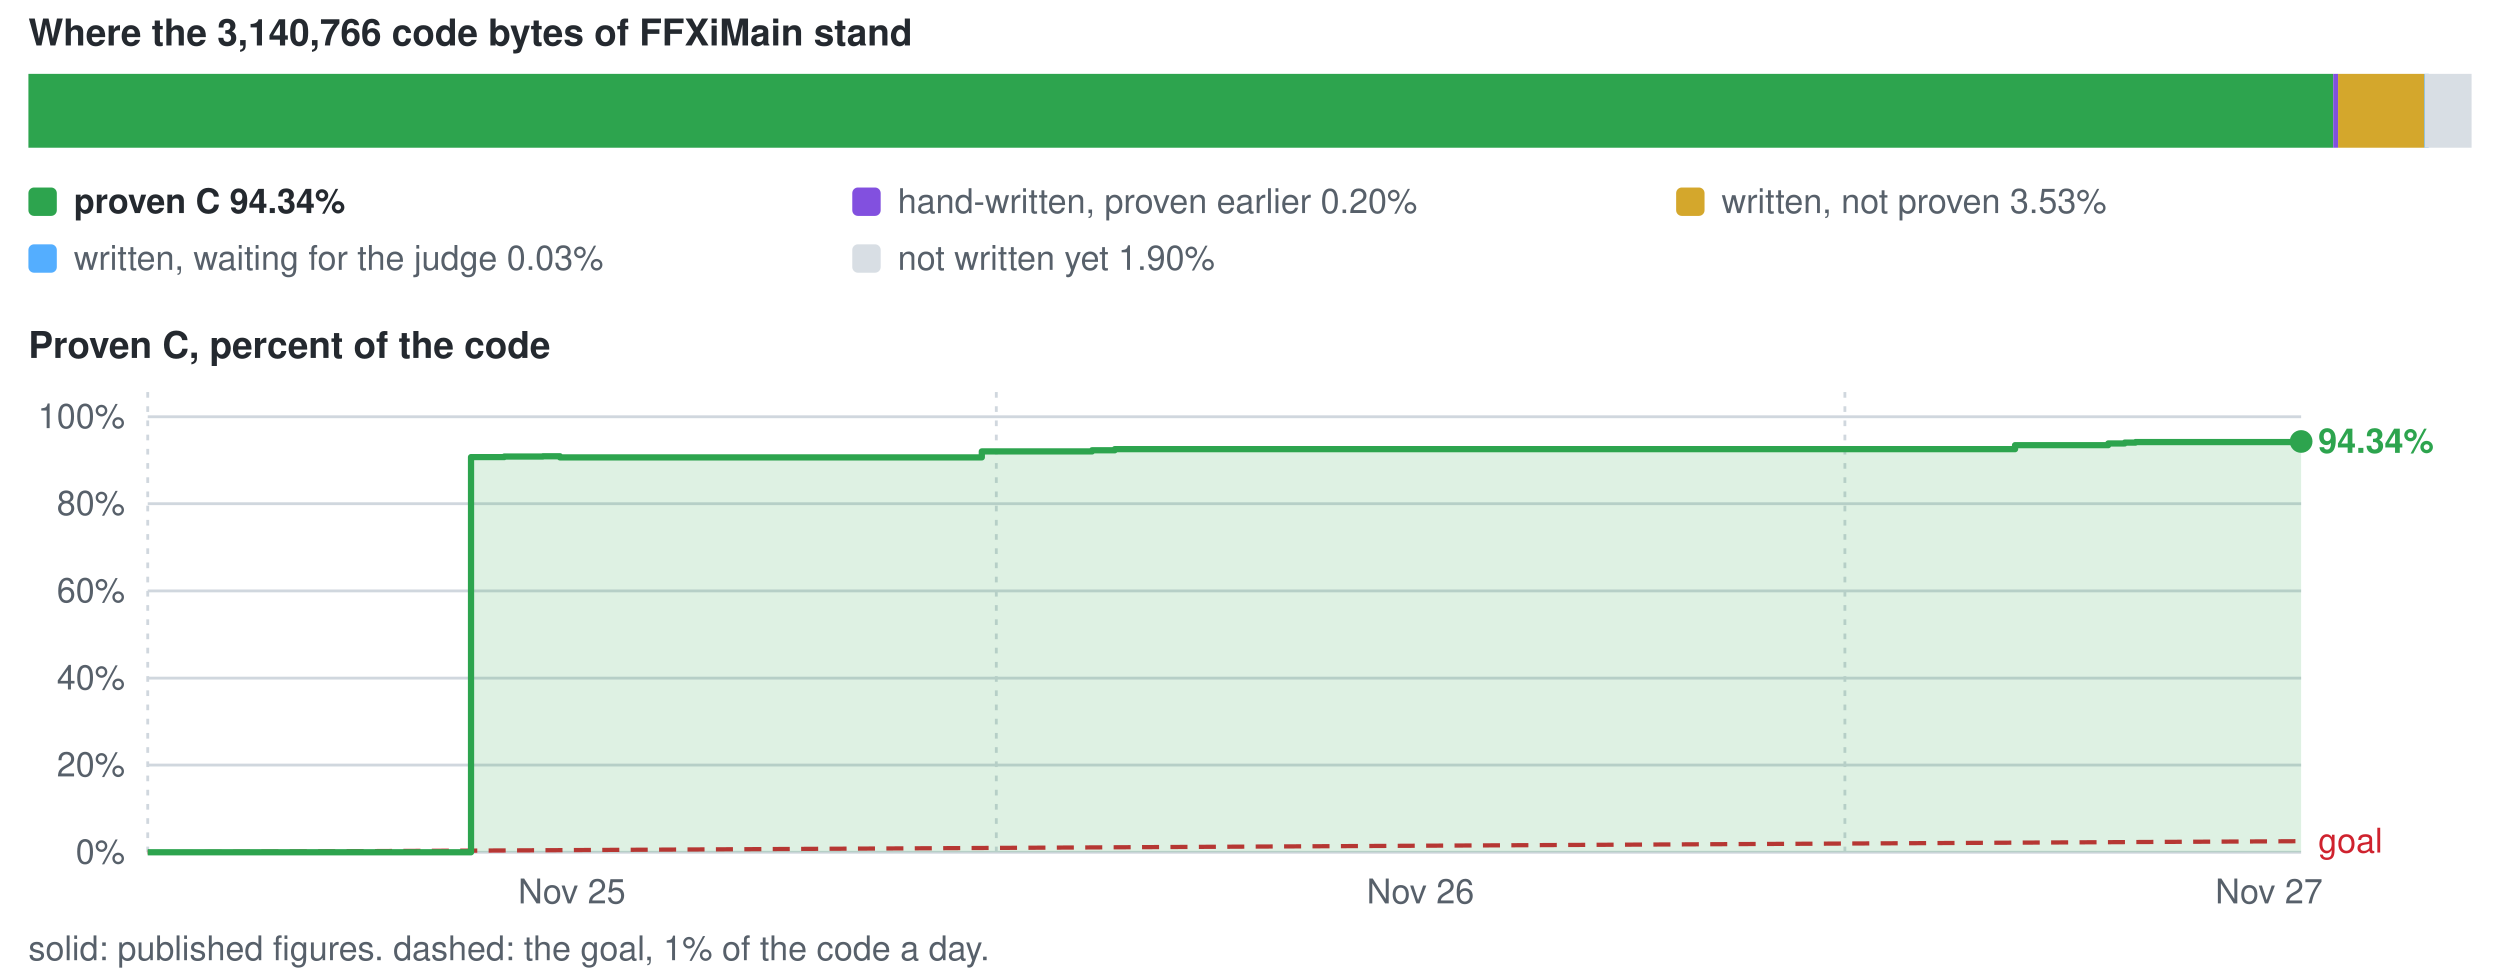
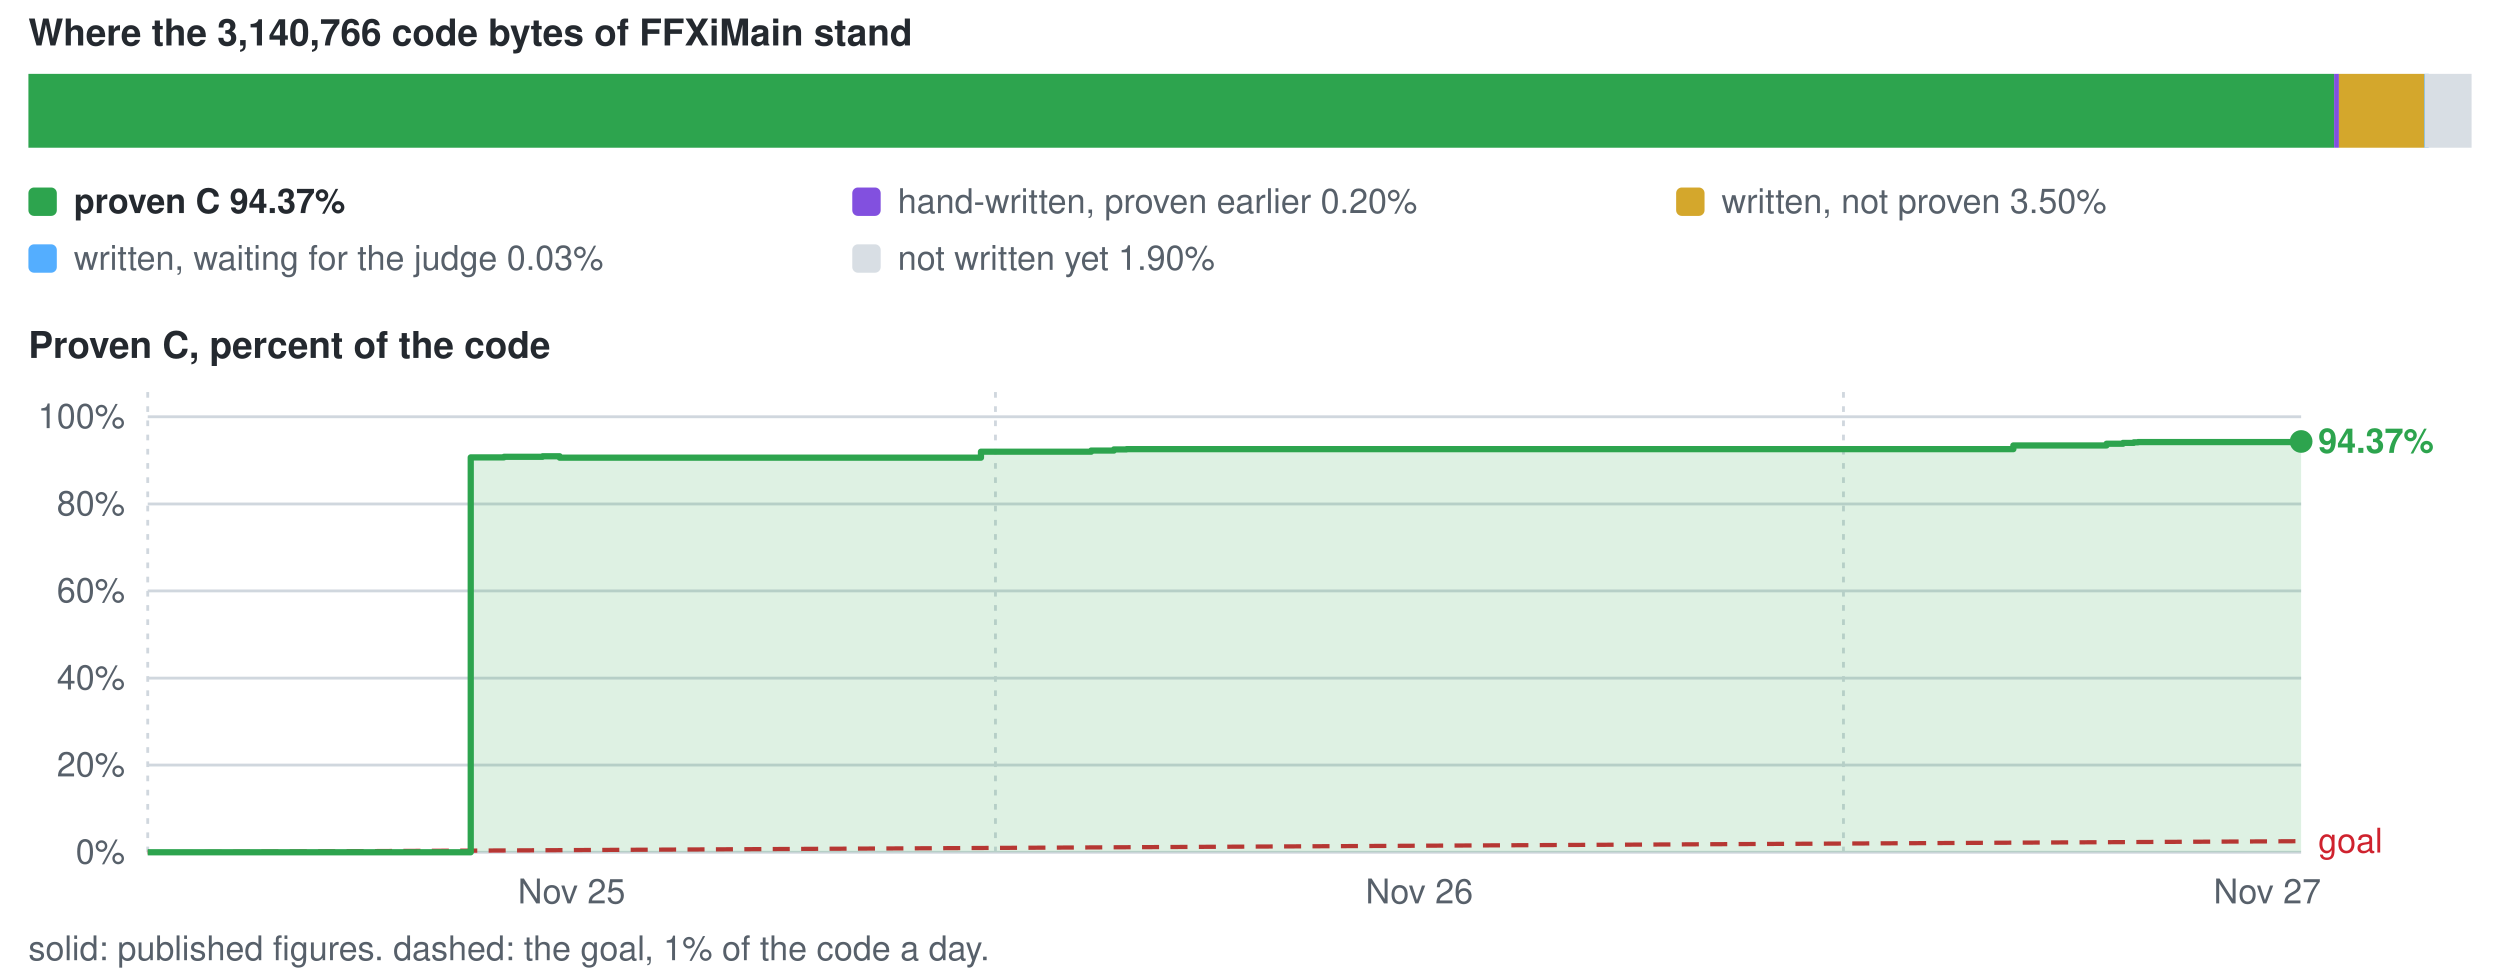
<svg xmlns="http://www.w3.org/2000/svg" viewBox="0 0 880 344" width="880" height="344" role="img" aria-label="conversion progress">
  <style>text{font-family:-apple-system,BlinkMacSystemFont,'Segoe UI',Helvetica,Arial,sans-serif;font-size:12px;fill:#57606a}.s{fill:#24292f;font-weight:600}.b{font-size:13px}</style>
  <text x="10" y="16" class="s b">Where the 3,140,766 code bytes of FFXiMain stand</text>
-   <rect x="10.0" y="26" width="811.3" height="26" fill="#2da44e" />
-   <rect x="821.3" y="26" width="1.7" height="26" fill="#8250df" />
-   <rect x="823.0" y="26" width="30.4" height="26" fill="#d4a72c" />
+   <rect x="10.0" y="26" width="811.6" height="26" fill="#2da44e" />
+   <rect x="821.6" y="26" width="1.7" height="26" fill="#8250df" />
+   <rect x="823.3" y="26" width="30.1" height="26" fill="#d4a72c" />
  <rect x="853.4" y="26" width="1.5" height="26" fill="#54aeff" />
  <rect x="853.6" y="26" width="16.4" height="26" fill="#d8dee4" />
  <rect x="10" y="66" width="10" height="10" rx="2" fill="#2da44e" />
-   <text x="26" y="75" class="s">proven C 94.34%</text>
+   <text x="26" y="75" class="s">proven C 94.37%</text>
  <rect x="300" y="66" width="10" height="10" rx="2" fill="#8250df" />
  <text x="316" y="75">hand-written, proven earlier 0.20%</text>
  <rect x="590" y="66" width="10" height="10" rx="2" fill="#d4a72c" />
-   <text x="606" y="75">written, not proven 3.53%</text>
+   <text x="606" y="75">written, not proven 3.50%</text>
  <rect x="10" y="86" width="10" height="10" rx="2" fill="#54aeff" />
  <text x="26" y="95">written, waiting for the judge 0.03%</text>
  <rect x="300" y="86" width="10" height="10" rx="2" fill="#d8dee4" />
  <text x="316" y="95">not written yet 1.90%</text>
  <text x="10" y="126" class="s b">Proven C, percent of the code</text>
  <line x1="52" y1="300.0" x2="810" y2="300.0" stroke="#d0d7de" stroke-width="1" />
  <text x="44" y="304.0" text-anchor="end">0%</text>
  <line x1="52" y1="269.3" x2="810" y2="269.3" stroke="#d0d7de" stroke-width="1" />
  <text x="44" y="273.3" text-anchor="end">20%</text>
  <line x1="52" y1="238.7" x2="810" y2="238.7" stroke="#d0d7de" stroke-width="1" />
  <text x="44" y="242.7" text-anchor="end">40%</text>
  <line x1="52" y1="208.0" x2="810" y2="208.0" stroke="#d0d7de" stroke-width="1" />
  <text x="44" y="212.0" text-anchor="end">60%</text>
-   <line x1="52" y1="177.3" x2="810" y2="177.3" stroke="#d0d7de" stroke-width="1" />
-   <text x="44" y="181.3" text-anchor="end">80%</text>
+   <line x1="52" y1="177.4" x2="810" y2="177.4" stroke="#d0d7de" stroke-width="1" />
+   <text x="44" y="181.4" text-anchor="end">80%</text>
  <line x1="52" y1="146.7" x2="810" y2="146.7" stroke="#d0d7de" stroke-width="1" />
  <text x="44" y="150.7" text-anchor="end">100%</text>
  <line x1="52.0" y1="138" x2="52.0" y2="300" stroke="#d0d7de" stroke-width="1" stroke-dasharray="2 3" />
-   <text x="201.3" y="318" text-anchor="middle">Nov 25</text>
-   <line x1="350.7" y1="138" x2="350.7" y2="300" stroke="#d0d7de" stroke-width="1" stroke-dasharray="2 3" />
-   <text x="500.0" y="318" text-anchor="middle">Nov 26</text>
-   <line x1="649.4" y1="138" x2="649.4" y2="300" stroke="#d0d7de" stroke-width="1" stroke-dasharray="2 3" />
-   <text x="798.7" y="318" text-anchor="middle">Nov 27</text>
+   <text x="201.2" y="318" text-anchor="middle">Nov 25</text>
+   <line x1="350.4" y1="138" x2="350.4" y2="300" stroke="#d0d7de" stroke-width="1" stroke-dasharray="2 3" />
+   <text x="499.6" y="318" text-anchor="middle">Nov 26</text>
+   <line x1="648.9" y1="138" x2="648.9" y2="300" stroke="#d0d7de" stroke-width="1" stroke-dasharray="2 3" />
+   <text x="798.1" y="318" text-anchor="middle">Nov 27</text>
  <line x1="52.0" y1="300.0" x2="810.0" y2="296.1" stroke="#cf222e" stroke-width="1.5" stroke-dasharray="6 4" />
  <text x="816.0" y="300.1" style="fill:#cf222e">goal</text>
-   <path d="M52.0 300.0 H165.8 V160.9 H177.5 V160.7 H182.6 V160.7 H184.9 V160.7 H191.1 V160.6 H194.6 V160.6 H197.1 V161.0 H345.6 V158.9 H384.4 V158.5 H392.4 V158.1 H394.8 V158.1 H396.8 V158.1 H400.3 V158.1 H411.4 V158.1 H435.0 V158.1 H709.3 V156.7 H742.1 V156.1 H747.9 V155.8 H751.7 V155.6 H753.2 V155.6 H754.3 V155.6 H755.1 V155.6 H755.6 V155.6 H758.4 V155.6 H759.1 V155.6 H810.0 V155.4 V300.0 H52.0 Z" fill="#2da44e" fill-opacity="0.16" />
-   <path d="M52.0 300.0 H165.8 V160.9 H177.5 V160.7 H182.6 V160.7 H184.9 V160.7 H191.1 V160.6 H194.6 V160.6 H197.1 V161.0 H345.6 V158.9 H384.4 V158.5 H392.4 V158.1 H394.8 V158.1 H396.8 V158.1 H400.3 V158.1 H411.4 V158.1 H435.0 V158.1 H709.3 V156.7 H742.1 V156.1 H747.9 V155.8 H751.7 V155.6 H753.2 V155.6 H754.3 V155.6 H755.1 V155.6 H755.6 V155.6 H758.4 V155.6 H759.1 V155.6 H810.0 V155.4" fill="none" stroke="#2da44e" stroke-width="2.2" stroke-linejoin="round" />
+   <path d="M52.0 300.0 H165.7 V161.0 H177.4 V160.8 H182.4 V160.8 H184.8 V160.8 H191.0 V160.6 H194.5 V160.6 H197.0 V161.1 H345.3 V159.0 H384.1 V158.6 H392.1 V158.2 H394.5 V158.2 H396.5 V158.1 H400.0 V158.1 H411.1 V158.1 H434.7 V158.1 H708.7 V156.8 H741.5 V156.2 H747.3 V155.9 H751.1 V155.7 H752.6 V155.6 H753.7 V155.6 H754.4 V155.6 H754.9 V155.6 H757.8 V155.6 H758.5 V155.6 H809.4 V155.4 H810.0 V155.4 V300.0 H52.0 Z" fill="#2da44e" fill-opacity="0.16" />
+   <path d="M52.0 300.0 H165.7 V161.0 H177.4 V160.8 H182.4 V160.8 H184.8 V160.8 H191.0 V160.6 H194.5 V160.6 H197.0 V161.1 H345.3 V159.0 H384.1 V158.6 H392.1 V158.2 H394.5 V158.2 H396.5 V158.1 H400.0 V158.1 H411.1 V158.1 H434.7 V158.1 H708.7 V156.8 H741.5 V156.2 H747.3 V155.9 H751.1 V155.7 H752.6 V155.6 H753.7 V155.6 H754.4 V155.6 H754.9 V155.6 H757.8 V155.6 H758.5 V155.6 H809.4 V155.4 H810.0 V155.4" fill="none" stroke="#2da44e" stroke-width="2.2" stroke-linejoin="round" />
  <circle cx="810.0" cy="155.4" r="4" fill="#2da44e" />
-   <text x="816.0" y="159.4" class="s" style="fill:#2da44e">94.34%</text>
+   <text x="816.0" y="159.4" class="s" style="fill:#2da44e">94.37%</text>
  <text x="10" y="338">solid: published figures. dashed: the goal, 1% of the code a day.</text>
</svg>
